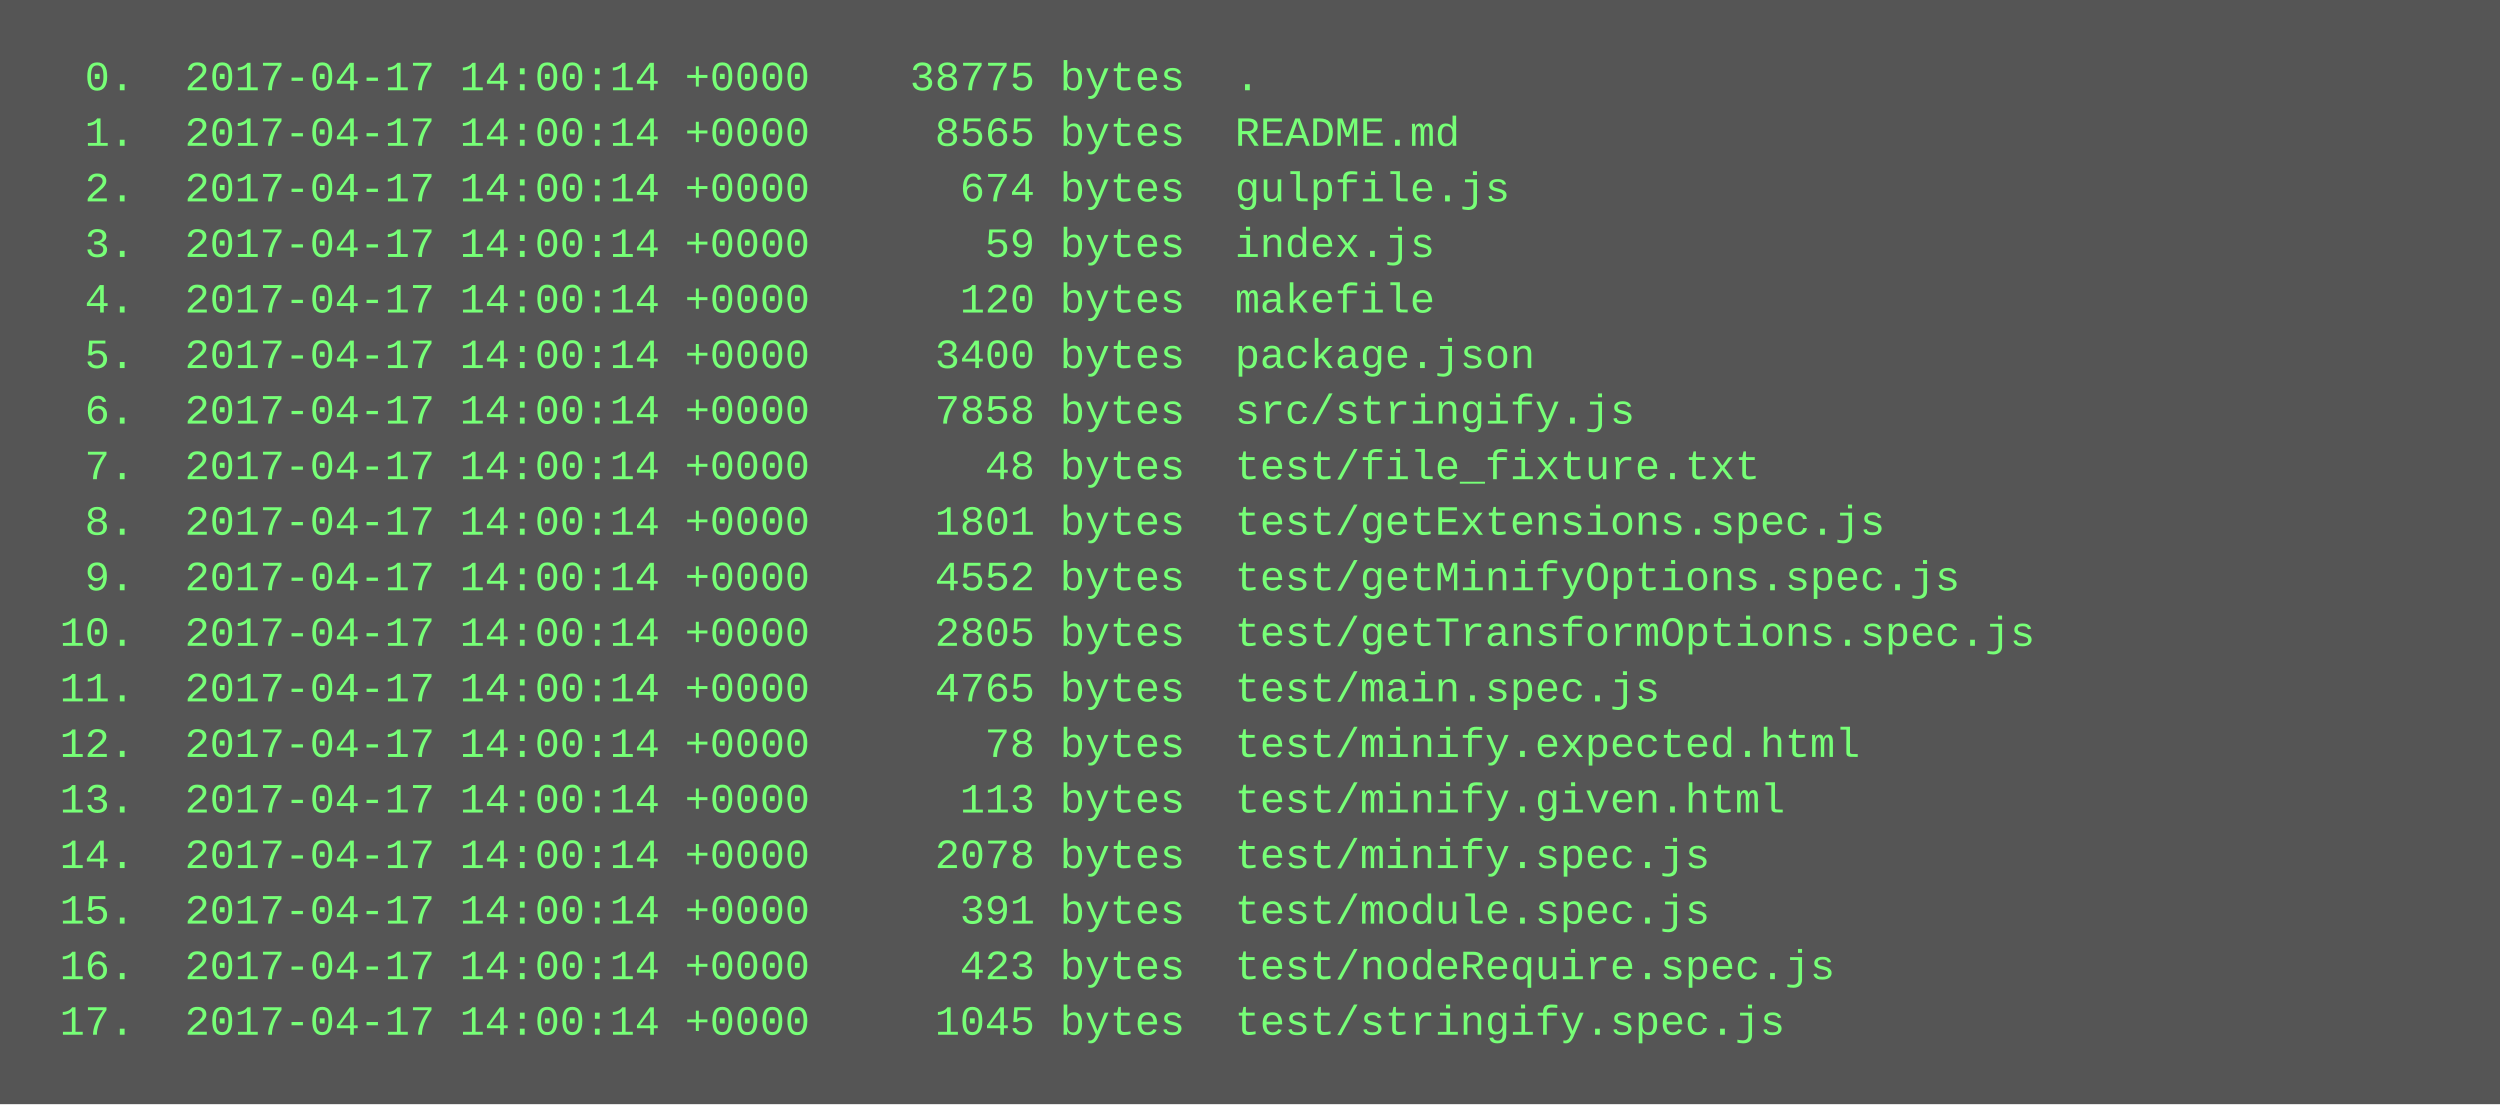
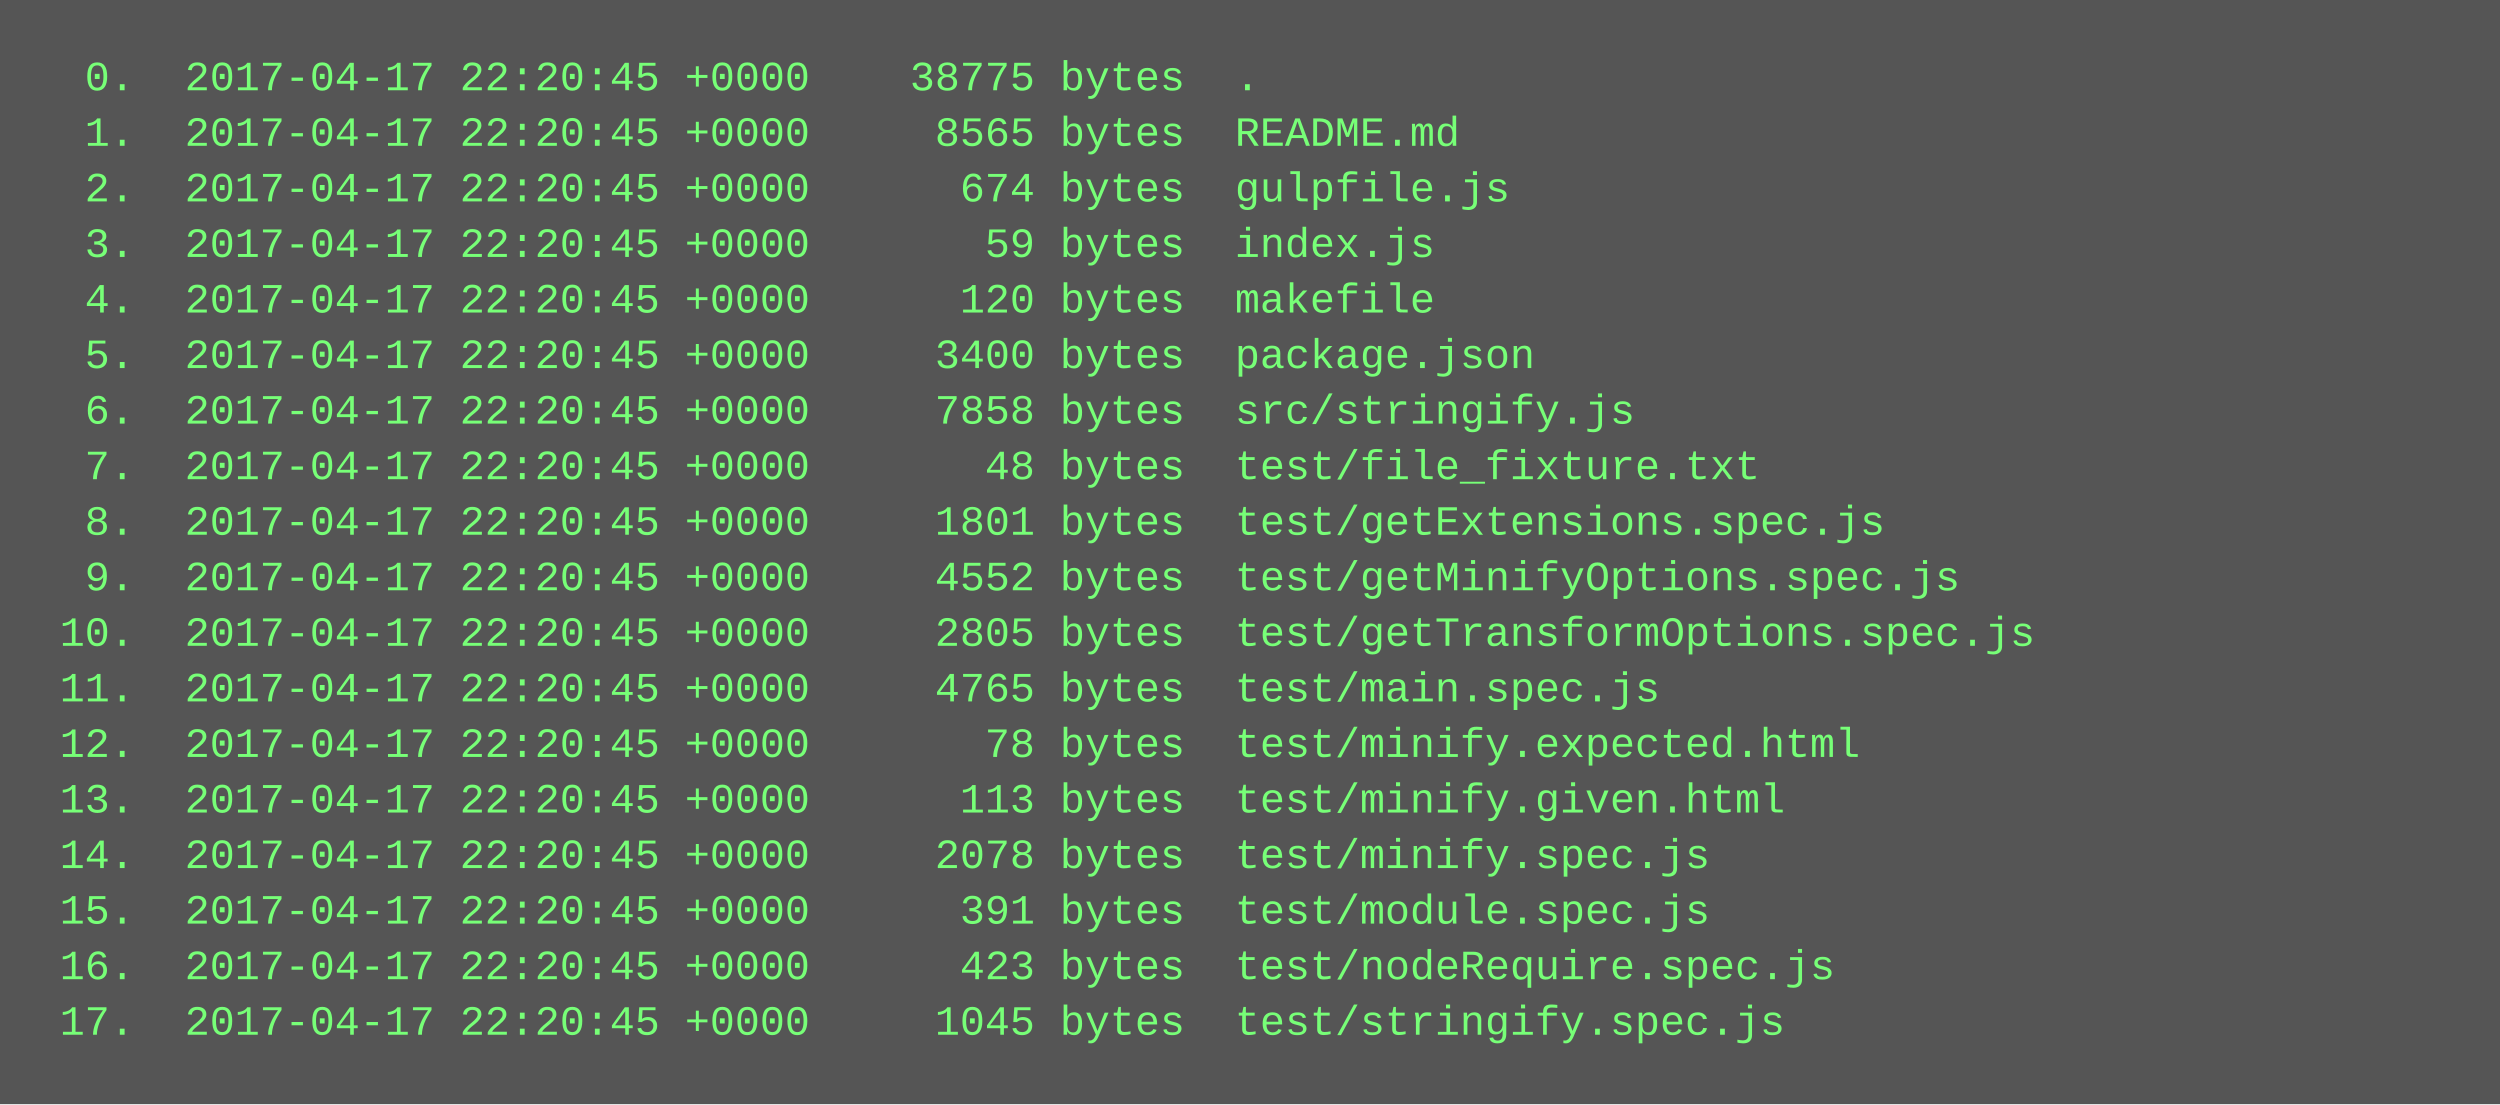
<svg xmlns="http://www.w3.org/2000/svg" height="318" width="720">
  <rect height="318" fill="#555" width="720" />
  <text fill="#7f7" font-family="Courier New" font-size="12" xml:space="preserve">
-     <tspan x="10" y="26">  0.  2017-04-17 14:00:14 +0000    38775 bytes  .</tspan>
-     <tspan x="10" y="42">  1.  2017-04-17 14:00:14 +0000     8565 bytes  README.md</tspan>
-     <tspan x="10" y="58">  2.  2017-04-17 14:00:14 +0000      674 bytes  gulpfile.js</tspan>
-     <tspan x="10" y="74">  3.  2017-04-17 14:00:14 +0000       59 bytes  index.js</tspan>
-     <tspan x="10" y="90">  4.  2017-04-17 14:00:14 +0000      120 bytes  makefile</tspan>
-     <tspan x="10" y="106">  5.  2017-04-17 14:00:14 +0000     3400 bytes  package.json</tspan>
-     <tspan x="10" y="122">  6.  2017-04-17 14:00:14 +0000     7858 bytes  src/stringify.js</tspan>
-     <tspan x="10" y="138">  7.  2017-04-17 14:00:14 +0000       48 bytes  test/file_fixture.txt</tspan>
-     <tspan x="10" y="154">  8.  2017-04-17 14:00:14 +0000     1801 bytes  test/getExtensions.spec.js</tspan>
-     <tspan x="10" y="170">  9.  2017-04-17 14:00:14 +0000     4552 bytes  test/getMinifyOptions.spec.js</tspan>
-     <tspan x="10" y="186"> 10.  2017-04-17 14:00:14 +0000     2805 bytes  test/getTransformOptions.spec.js</tspan>
-     <tspan x="10" y="202"> 11.  2017-04-17 14:00:14 +0000     4765 bytes  test/main.spec.js</tspan>
-     <tspan x="10" y="218"> 12.  2017-04-17 14:00:14 +0000       78 bytes  test/minify.expected.html</tspan>
-     <tspan x="10" y="234"> 13.  2017-04-17 14:00:14 +0000      113 bytes  test/minify.given.html</tspan>
-     <tspan x="10" y="250"> 14.  2017-04-17 14:00:14 +0000     2078 bytes  test/minify.spec.js</tspan>
-     <tspan x="10" y="266"> 15.  2017-04-17 14:00:14 +0000      391 bytes  test/module.spec.js</tspan>
-     <tspan x="10" y="282"> 16.  2017-04-17 14:00:14 +0000      423 bytes  test/nodeRequire.spec.js</tspan>
-     <tspan x="10" y="298"> 17.  2017-04-17 14:00:14 +0000     1045 bytes  test/stringify.spec.js</tspan>
+     <tspan x="10" y="26">  0.  2017-04-17 22:20:45 +0000    38775 bytes  .</tspan>
+     <tspan x="10" y="42">  1.  2017-04-17 22:20:45 +0000     8565 bytes  README.md</tspan>
+     <tspan x="10" y="58">  2.  2017-04-17 22:20:45 +0000      674 bytes  gulpfile.js</tspan>
+     <tspan x="10" y="74">  3.  2017-04-17 22:20:45 +0000       59 bytes  index.js</tspan>
+     <tspan x="10" y="90">  4.  2017-04-17 22:20:45 +0000      120 bytes  makefile</tspan>
+     <tspan x="10" y="106">  5.  2017-04-17 22:20:45 +0000     3400 bytes  package.json</tspan>
+     <tspan x="10" y="122">  6.  2017-04-17 22:20:45 +0000     7858 bytes  src/stringify.js</tspan>
+     <tspan x="10" y="138">  7.  2017-04-17 22:20:45 +0000       48 bytes  test/file_fixture.txt</tspan>
+     <tspan x="10" y="154">  8.  2017-04-17 22:20:45 +0000     1801 bytes  test/getExtensions.spec.js</tspan>
+     <tspan x="10" y="170">  9.  2017-04-17 22:20:45 +0000     4552 bytes  test/getMinifyOptions.spec.js</tspan>
+     <tspan x="10" y="186"> 10.  2017-04-17 22:20:45 +0000     2805 bytes  test/getTransformOptions.spec.js</tspan>
+     <tspan x="10" y="202"> 11.  2017-04-17 22:20:45 +0000     4765 bytes  test/main.spec.js</tspan>
+     <tspan x="10" y="218"> 12.  2017-04-17 22:20:45 +0000       78 bytes  test/minify.expected.html</tspan>
+     <tspan x="10" y="234"> 13.  2017-04-17 22:20:45 +0000      113 bytes  test/minify.given.html</tspan>
+     <tspan x="10" y="250"> 14.  2017-04-17 22:20:45 +0000     2078 bytes  test/minify.spec.js</tspan>
+     <tspan x="10" y="266"> 15.  2017-04-17 22:20:45 +0000      391 bytes  test/module.spec.js</tspan>
+     <tspan x="10" y="282"> 16.  2017-04-17 22:20:45 +0000      423 bytes  test/nodeRequire.spec.js</tspan>
+     <tspan x="10" y="298"> 17.  2017-04-17 22:20:45 +0000     1045 bytes  test/stringify.spec.js</tspan>
  </text>
</svg>
